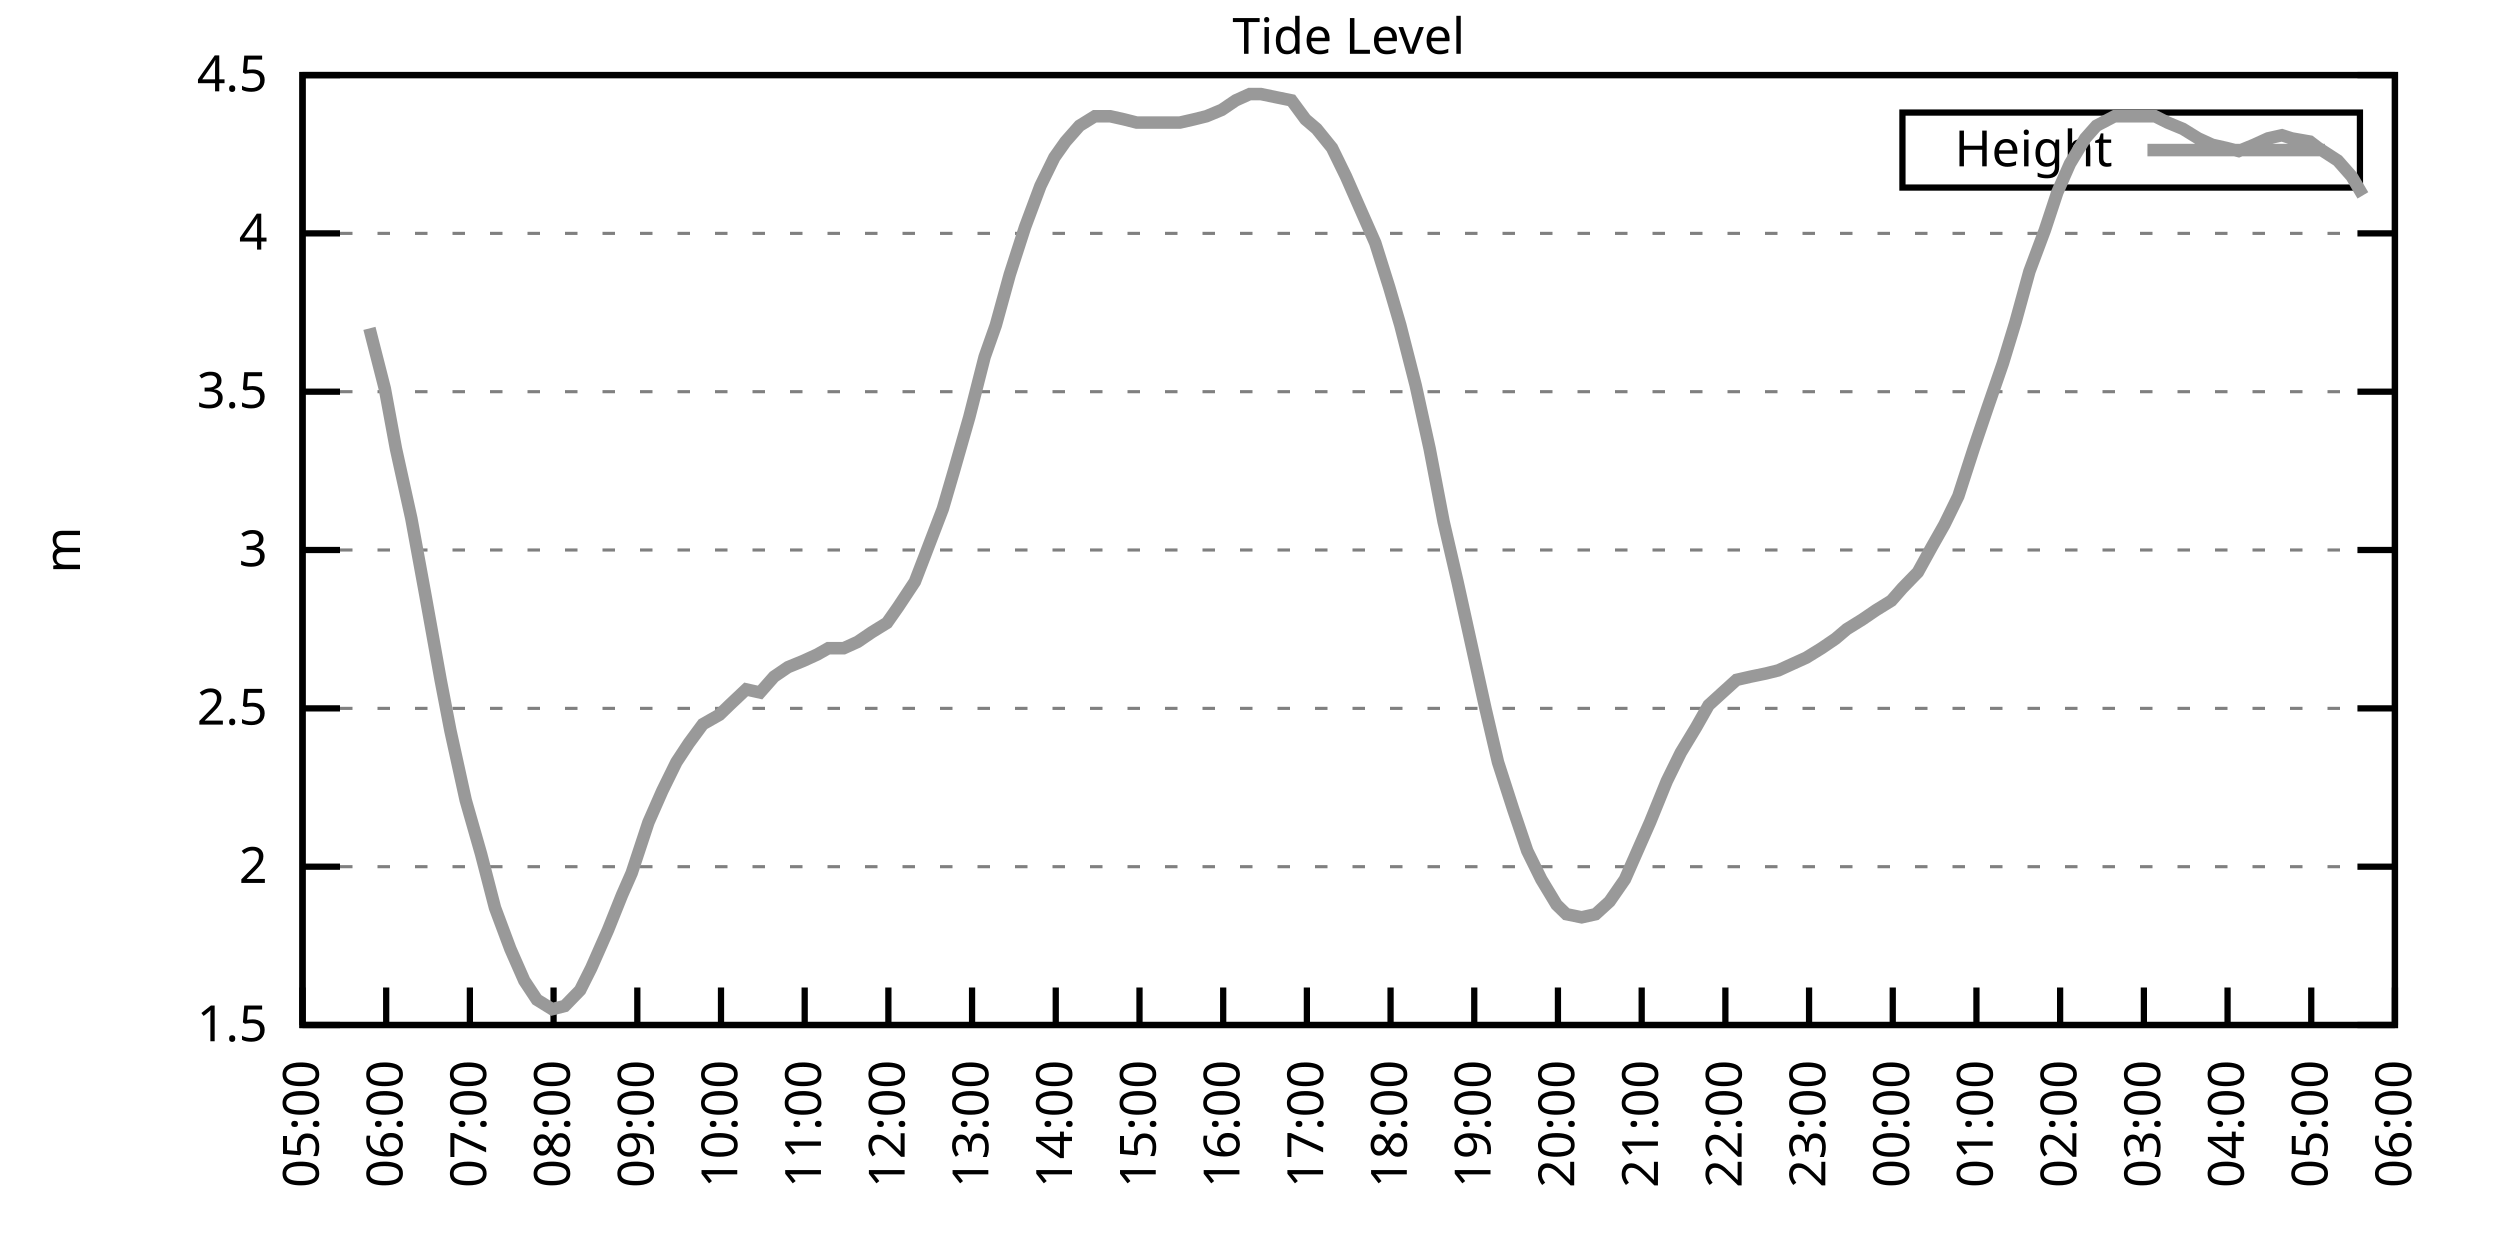
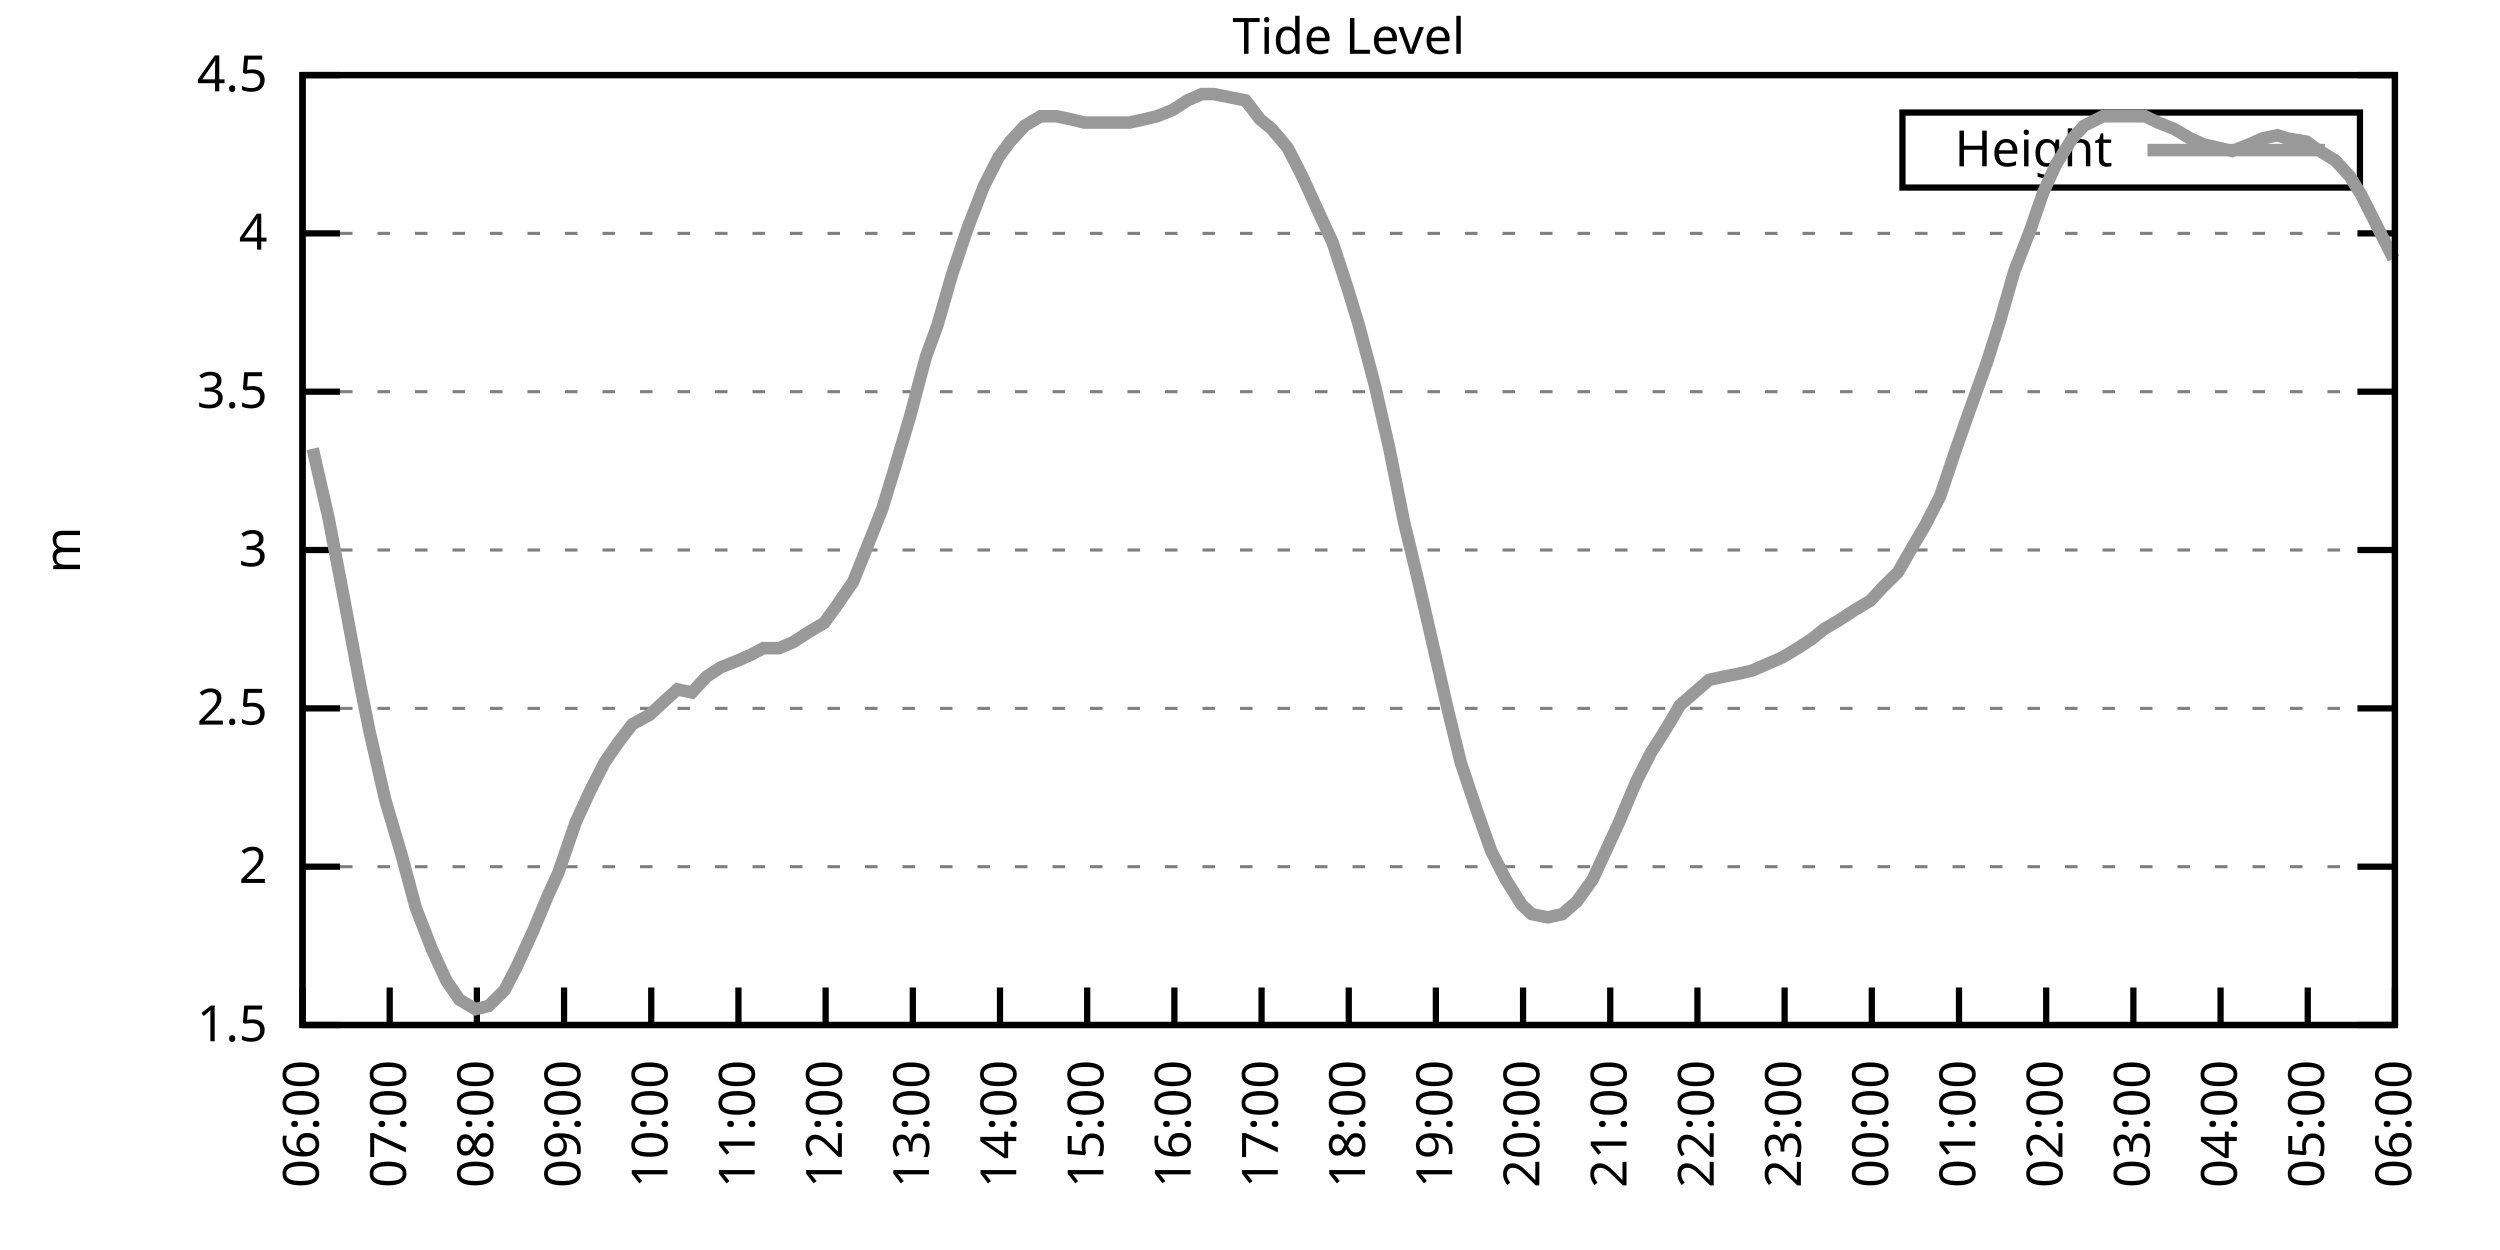
<svg xmlns="http://www.w3.org/2000/svg" xmlns:xlink="http://www.w3.org/1999/xlink" width="400" height="200" viewBox="0 0 400 200">
  <g id="gnuplot_canvas">
    <rect x="0" y="0" width="400" height="200" fill="none" />
    <defs>
      <circle id="gpDot" r="0.5" stroke-width="0.5" stroke="currentColor" />
      <path id="gpPt0" stroke-width="0.333" stroke="currentColor" d="M-1,0 h2 M0,-1 v2" />
      <path id="gpPt1" stroke-width="0.333" stroke="currentColor" d="M-1,-1 L1,1 M1,-1 L-1,1" />
      <path id="gpPt2" stroke-width="0.333" stroke="currentColor" d="M-1,0 L1,0 M0,-1 L0,1 M-1,-1 L1,1 M-1,1 L1,-1" />
      <rect id="gpPt3" stroke-width="0.333" stroke="currentColor" x="-1" y="-1" width="2" height="2" />
      <rect id="gpPt4" stroke-width="0.333" stroke="currentColor" fill="currentColor" x="-1" y="-1" width="2" height="2" />
      <circle id="gpPt5" stroke-width="0.333" stroke="currentColor" cx="0" cy="0" r="1" />
      <use xlink:href="#gpPt5" id="gpPt6" fill="currentColor" stroke="none" />
      <path id="gpPt7" stroke-width="0.333" stroke="currentColor" d="M0,-1.33 L-1.33,0.67 L1.33,0.67 z" />
      <use xlink:href="#gpPt7" id="gpPt8" fill="currentColor" stroke="none" />
      <use xlink:href="#gpPt7" id="gpPt9" stroke="currentColor" transform="rotate(180)" />
      <use xlink:href="#gpPt9" id="gpPt10" fill="currentColor" stroke="none" />
      <use xlink:href="#gpPt3" id="gpPt11" stroke="currentColor" transform="rotate(45)" />
      <use xlink:href="#gpPt11" id="gpPt12" fill="currentColor" stroke="none" />
      <path id="gpPt13" stroke-width="0.333" stroke="currentColor" d="M0,1.330 L1.265,0.411 L0.782,-1.067 L-0.782,-1.076 L-1.265,0.411 z" />
      <use xlink:href="#gpPt13" id="gpPt14" fill="currentColor" stroke="none" />
      <filter id="textbox" filterUnits="objectBoundingBox" x="0" y="0" height="1" width="1">
        <feFlood flood-color="white" flood-opacity="1" result="bgnd" />
        <feComposite in="SourceGraphic" in2="bgnd" operator="atop" />
      </filter>
      <filter id="greybox" filterUnits="objectBoundingBox" x="0" y="0" height="1" width="1">
        <feFlood flood-color="lightgrey" flood-opacity="1" result="grey" />
        <feComposite in="SourceGraphic" in2="grey" operator="atop" />
      </filter>
    </defs>
    <g fill="none" color="white" stroke="currentColor" stroke-width="1.00" stroke-linecap="butt" stroke-linejoin="miter">
</g>
    <g fill="none" color="black" stroke="currentColor" stroke-width="1.00" stroke-linecap="butt" stroke-linejoin="miter">
      <g stroke="none" shape-rendering="crispEdges">
        <polygon fill="rgb(255, 255, 255)" points="48.40,164.00 383.18,164.00 383.18,12.02 48.40,12.02 " />
      </g>
    </g>
    <g fill="none" color="black" stroke="currentColor" stroke-width="1.00" stroke-linecap="butt" stroke-linejoin="miter">
</g>
    <g fill="none" color="black" stroke="black" stroke-width="0.50" stroke-linecap="butt" stroke-linejoin="miter">
</g>
    <g fill="none" color="gray" stroke="currentColor" stroke-width="0.50" stroke-linecap="butt" stroke-linejoin="miter">
      <path stroke="gray" stroke-dasharray="2,4" class="gridline" d="M48.40,164.00 L383.19,164.00  " />
    </g>
    <g fill="none" color="gray" stroke="gray" stroke-width="1.00" stroke-linecap="butt" stroke-linejoin="miter">
</g>
    <g fill="none" color="black" stroke="currentColor" stroke-width="1.00" stroke-linecap="butt" stroke-linejoin="miter">
      <path stroke="black" d="M48.40,164.00 L54.40,164.00 M383.19,164.00 L377.19,164.00  " />
      <g transform="translate(42.80,166.60)" stroke="none" fill="black" font-family="Sans" font-size="8.00" text-anchor="end">
        <text>
          <tspan font-family="Sans"> 1.5</tspan>
        </text>
      </g>
    </g>
    <g fill="none" color="black" stroke="currentColor" stroke-width="1.00" stroke-linecap="butt" stroke-linejoin="miter">
</g>
    <g fill="none" color="black" stroke="black" stroke-width="0.50" stroke-linecap="butt" stroke-linejoin="miter">
</g>
    <g fill="none" color="gray" stroke="currentColor" stroke-width="0.50" stroke-linecap="butt" stroke-linejoin="miter">
      <path stroke="gray" stroke-dasharray="2,4" class="gridline" d="M48.40,138.67 L383.19,138.67  " />
    </g>
    <g fill="none" color="gray" stroke="gray" stroke-width="1.00" stroke-linecap="butt" stroke-linejoin="miter">
</g>
    <g fill="none" color="black" stroke="currentColor" stroke-width="1.00" stroke-linecap="butt" stroke-linejoin="miter">
      <path stroke="black" d="M48.40,138.67 L54.40,138.67 M383.19,138.67 L377.19,138.67  " />
      <g transform="translate(42.80,141.27)" stroke="none" fill="black" font-family="Sans" font-size="8.00" text-anchor="end">
        <text>
          <tspan font-family="Sans"> 2</tspan>
        </text>
      </g>
    </g>
    <g fill="none" color="black" stroke="currentColor" stroke-width="1.00" stroke-linecap="butt" stroke-linejoin="miter">
</g>
    <g fill="none" color="black" stroke="black" stroke-width="0.50" stroke-linecap="butt" stroke-linejoin="miter">
</g>
    <g fill="none" color="gray" stroke="currentColor" stroke-width="0.50" stroke-linecap="butt" stroke-linejoin="miter">
      <path stroke="gray" stroke-dasharray="2,4" class="gridline" d="M48.40,113.34 L383.19,113.34  " />
    </g>
    <g fill="none" color="gray" stroke="gray" stroke-width="1.00" stroke-linecap="butt" stroke-linejoin="miter">
</g>
    <g fill="none" color="black" stroke="currentColor" stroke-width="1.00" stroke-linecap="butt" stroke-linejoin="miter">
      <path stroke="black" d="M48.40,113.34 L54.40,113.34 M383.19,113.34 L377.19,113.34  " />
      <g transform="translate(42.80,115.94)" stroke="none" fill="black" font-family="Sans" font-size="8.00" text-anchor="end">
        <text>
          <tspan font-family="Sans"> 2.5</tspan>
        </text>
      </g>
    </g>
    <g fill="none" color="black" stroke="currentColor" stroke-width="1.00" stroke-linecap="butt" stroke-linejoin="miter">
</g>
    <g fill="none" color="black" stroke="black" stroke-width="0.50" stroke-linecap="butt" stroke-linejoin="miter">
</g>
    <g fill="none" color="gray" stroke="currentColor" stroke-width="0.50" stroke-linecap="butt" stroke-linejoin="miter">
      <path stroke="gray" stroke-dasharray="2,4" class="gridline" d="M48.40,88.00 L383.19,88.00  " />
    </g>
    <g fill="none" color="gray" stroke="gray" stroke-width="1.00" stroke-linecap="butt" stroke-linejoin="miter">
</g>
    <g fill="none" color="black" stroke="currentColor" stroke-width="1.00" stroke-linecap="butt" stroke-linejoin="miter">
      <path stroke="black" d="M48.40,88.00 L54.40,88.00 M383.19,88.00 L377.19,88.00  " />
      <g transform="translate(42.80,90.60)" stroke="none" fill="black" font-family="Sans" font-size="8.00" text-anchor="end">
        <text>
          <tspan font-family="Sans"> 3</tspan>
        </text>
      </g>
    </g>
    <g fill="none" color="black" stroke="currentColor" stroke-width="1.00" stroke-linecap="butt" stroke-linejoin="miter">
</g>
    <g fill="none" color="black" stroke="black" stroke-width="0.50" stroke-linecap="butt" stroke-linejoin="miter">
</g>
    <g fill="none" color="gray" stroke="currentColor" stroke-width="0.50" stroke-linecap="butt" stroke-linejoin="miter">
      <path stroke="gray" stroke-dasharray="2,4" class="gridline" d="M48.40,62.67 L383.19,62.67  " />
    </g>
    <g fill="none" color="gray" stroke="gray" stroke-width="1.00" stroke-linecap="butt" stroke-linejoin="miter">
</g>
    <g fill="none" color="black" stroke="currentColor" stroke-width="1.00" stroke-linecap="butt" stroke-linejoin="miter">
      <path stroke="black" d="M48.40,62.67 L54.40,62.67 M383.19,62.67 L377.19,62.67  " />
      <g transform="translate(42.80,65.27)" stroke="none" fill="black" font-family="Sans" font-size="8.00" text-anchor="end">
        <text>
          <tspan font-family="Sans"> 3.5</tspan>
        </text>
      </g>
    </g>
    <g fill="none" color="black" stroke="currentColor" stroke-width="1.00" stroke-linecap="butt" stroke-linejoin="miter">
</g>
    <g fill="none" color="black" stroke="black" stroke-width="0.50" stroke-linecap="butt" stroke-linejoin="miter">
</g>
    <g fill="none" color="gray" stroke="currentColor" stroke-width="0.50" stroke-linecap="butt" stroke-linejoin="miter">
      <path stroke="gray" stroke-dasharray="2,4" class="gridline" d="M48.40,37.34 L383.19,37.34  " />
    </g>
    <g fill="none" color="gray" stroke="gray" stroke-width="1.00" stroke-linecap="butt" stroke-linejoin="miter">
</g>
    <g fill="none" color="black" stroke="currentColor" stroke-width="1.00" stroke-linecap="butt" stroke-linejoin="miter">
      <path stroke="black" d="M48.40,37.34 L54.40,37.34 M383.19,37.34 L377.19,37.34  " />
      <g transform="translate(42.80,39.94)" stroke="none" fill="black" font-family="Sans" font-size="8.00" text-anchor="end">
        <text>
          <tspan font-family="Sans"> 4</tspan>
        </text>
      </g>
    </g>
    <g fill="none" color="black" stroke="currentColor" stroke-width="1.00" stroke-linecap="butt" stroke-linejoin="miter">
</g>
    <g fill="none" color="black" stroke="black" stroke-width="0.50" stroke-linecap="butt" stroke-linejoin="miter">
</g>
    <g fill="none" color="gray" stroke="currentColor" stroke-width="0.50" stroke-linecap="butt" stroke-linejoin="miter">
      <path stroke="gray" stroke-dasharray="2,4" class="gridline" d="M48.40,12.01 L383.19,12.01  " />
    </g>
    <g fill="none" color="gray" stroke="gray" stroke-width="1.00" stroke-linecap="butt" stroke-linejoin="miter">
</g>
    <g fill="none" color="black" stroke="currentColor" stroke-width="1.00" stroke-linecap="butt" stroke-linejoin="miter">
      <path stroke="black" d="M48.40,12.01 L54.40,12.01 M383.19,12.01 L377.19,12.01  " />
      <g transform="translate(42.80,14.61)" stroke="none" fill="black" font-family="Sans" font-size="8.00" text-anchor="end">
        <text>
          <tspan font-family="Sans"> 4.5</tspan>
        </text>
      </g>
    </g>
    <g fill="none" color="black" stroke="currentColor" stroke-width="1.00" stroke-linecap="butt" stroke-linejoin="miter">
      <path stroke="black" d="M48.40,164.00 L48.40,158.00  " />
      <g transform="translate(51.00,169.60) rotate(270.00)" stroke="none" fill="black" font-family="Sans" font-size="8.00" text-anchor="end">
        <text>
-           <tspan font-family="Sans">05:00</tspan>
-         </text>
-       </g>
-     </g>
-     <g fill="none" color="black" stroke="currentColor" stroke-width="1.00" stroke-linecap="butt" stroke-linejoin="miter">
-       <path stroke="black" d="M61.79,164.00 L61.79,158.00  " />
-       <g transform="translate(64.39,169.60) rotate(270.00)" stroke="none" fill="black" font-family="Sans" font-size="8.00" text-anchor="end">
-         <text>
          <tspan font-family="Sans">06:00</tspan>
        </text>
      </g>
    </g>
    <g fill="none" color="black" stroke="currentColor" stroke-width="1.00" stroke-linecap="butt" stroke-linejoin="miter">
-       <path stroke="black" d="M75.18,164.00 L75.18,158.00  " />
-       <g transform="translate(77.78,169.60) rotate(270.00)" stroke="none" fill="black" font-family="Sans" font-size="8.00" text-anchor="end">
+       <path stroke="black" d="M62.35,164.00 L62.35,158.00  " />
+       <g transform="translate(64.95,169.60) rotate(270.00)" stroke="none" fill="black" font-family="Sans" font-size="8.00" text-anchor="end">
        <text>
          <tspan font-family="Sans">07:00</tspan>
        </text>
      </g>
    </g>
    <g fill="none" color="black" stroke="currentColor" stroke-width="1.00" stroke-linecap="butt" stroke-linejoin="miter">
-       <path stroke="black" d="M88.57,164.00 L88.57,158.00  " />
-       <g transform="translate(91.17,169.60) rotate(270.00)" stroke="none" fill="black" font-family="Sans" font-size="8.00" text-anchor="end">
+       <path stroke="black" d="M76.30,164.00 L76.30,158.00  " />
+       <g transform="translate(78.90,169.60) rotate(270.00)" stroke="none" fill="black" font-family="Sans" font-size="8.00" text-anchor="end">
        <text>
          <tspan font-family="Sans">08:00</tspan>
        </text>
      </g>
    </g>
    <g fill="none" color="black" stroke="currentColor" stroke-width="1.00" stroke-linecap="butt" stroke-linejoin="miter">
-       <path stroke="black" d="M101.97,164.00 L101.97,158.00  " />
-       <g transform="translate(104.57,169.60) rotate(270.00)" stroke="none" fill="black" font-family="Sans" font-size="8.00" text-anchor="end">
+       <path stroke="black" d="M90.25,164.00 L90.25,158.00  " />
+       <g transform="translate(92.85,169.60) rotate(270.00)" stroke="none" fill="black" font-family="Sans" font-size="8.00" text-anchor="end">
        <text>
          <tspan font-family="Sans">09:00</tspan>
        </text>
      </g>
    </g>
    <g fill="none" color="black" stroke="currentColor" stroke-width="1.00" stroke-linecap="butt" stroke-linejoin="miter">
-       <path stroke="black" d="M115.36,164.00 L115.36,158.00  " />
-       <g transform="translate(117.96,169.60) rotate(270.00)" stroke="none" fill="black" font-family="Sans" font-size="8.00" text-anchor="end">
+       <path stroke="black" d="M104.20,164.00 L104.20,158.00  " />
+       <g transform="translate(106.80,169.60) rotate(270.00)" stroke="none" fill="black" font-family="Sans" font-size="8.00" text-anchor="end">
        <text>
          <tspan font-family="Sans">10:00</tspan>
        </text>
      </g>
    </g>
    <g fill="none" color="black" stroke="currentColor" stroke-width="1.00" stroke-linecap="butt" stroke-linejoin="miter">
-       <path stroke="black" d="M128.75,164.00 L128.75,158.00  " />
-       <g transform="translate(131.35,169.60) rotate(270.00)" stroke="none" fill="black" font-family="Sans" font-size="8.00" text-anchor="end">
+       <path stroke="black" d="M118.15,164.00 L118.15,158.00  " />
+       <g transform="translate(120.75,169.60) rotate(270.00)" stroke="none" fill="black" font-family="Sans" font-size="8.00" text-anchor="end">
        <text>
          <tspan font-family="Sans">11:00</tspan>
        </text>
      </g>
    </g>
    <g fill="none" color="black" stroke="currentColor" stroke-width="1.00" stroke-linecap="butt" stroke-linejoin="miter">
-       <path stroke="black" d="M142.14,164.00 L142.14,158.00  " />
-       <g transform="translate(144.74,169.60) rotate(270.00)" stroke="none" fill="black" font-family="Sans" font-size="8.00" text-anchor="end">
+       <path stroke="black" d="M132.10,164.00 L132.10,158.00  " />
+       <g transform="translate(134.70,169.60) rotate(270.00)" stroke="none" fill="black" font-family="Sans" font-size="8.00" text-anchor="end">
        <text>
          <tspan font-family="Sans">12:00</tspan>
        </text>
      </g>
    </g>
    <g fill="none" color="black" stroke="currentColor" stroke-width="1.00" stroke-linecap="butt" stroke-linejoin="miter">
-       <path stroke="black" d="M155.53,164.00 L155.53,158.00  " />
-       <g transform="translate(158.13,169.60) rotate(270.00)" stroke="none" fill="black" font-family="Sans" font-size="8.00" text-anchor="end">
+       <path stroke="black" d="M146.05,164.00 L146.05,158.00  " />
+       <g transform="translate(148.65,169.60) rotate(270.00)" stroke="none" fill="black" font-family="Sans" font-size="8.00" text-anchor="end">
        <text>
          <tspan font-family="Sans">13:00</tspan>
        </text>
      </g>
    </g>
    <g fill="none" color="black" stroke="currentColor" stroke-width="1.00" stroke-linecap="butt" stroke-linejoin="miter">
-       <path stroke="black" d="M168.92,164.00 L168.92,158.00  " />
-       <g transform="translate(171.52,169.60) rotate(270.00)" stroke="none" fill="black" font-family="Sans" font-size="8.00" text-anchor="end">
+       <path stroke="black" d="M160.00,164.00 L160.00,158.00  " />
+       <g transform="translate(162.60,169.60) rotate(270.00)" stroke="none" fill="black" font-family="Sans" font-size="8.00" text-anchor="end">
        <text>
          <tspan font-family="Sans">14:00</tspan>
        </text>
      </g>
    </g>
    <g fill="none" color="black" stroke="currentColor" stroke-width="1.00" stroke-linecap="butt" stroke-linejoin="miter">
-       <path stroke="black" d="M182.32,164.00 L182.32,158.00  " />
-       <g transform="translate(184.92,169.60) rotate(270.00)" stroke="none" fill="black" font-family="Sans" font-size="8.00" text-anchor="end">
+       <path stroke="black" d="M173.95,164.00 L173.95,158.00  " />
+       <g transform="translate(176.55,169.60) rotate(270.00)" stroke="none" fill="black" font-family="Sans" font-size="8.00" text-anchor="end">
        <text>
          <tspan font-family="Sans">15:00</tspan>
        </text>
      </g>
    </g>
    <g fill="none" color="black" stroke="currentColor" stroke-width="1.00" stroke-linecap="butt" stroke-linejoin="miter">
-       <path stroke="black" d="M195.71,164.00 L195.71,158.00  " />
-       <g transform="translate(198.31,169.60) rotate(270.00)" stroke="none" fill="black" font-family="Sans" font-size="8.00" text-anchor="end">
+       <path stroke="black" d="M187.90,164.00 L187.90,158.00  " />
+       <g transform="translate(190.50,169.60) rotate(270.00)" stroke="none" fill="black" font-family="Sans" font-size="8.00" text-anchor="end">
        <text>
          <tspan font-family="Sans">16:00</tspan>
        </text>
      </g>
    </g>
    <g fill="none" color="black" stroke="currentColor" stroke-width="1.00" stroke-linecap="butt" stroke-linejoin="miter">
-       <path stroke="black" d="M209.10,164.00 L209.10,158.00  " />
-       <g transform="translate(211.70,169.60) rotate(270.00)" stroke="none" fill="black" font-family="Sans" font-size="8.00" text-anchor="end">
+       <path stroke="black" d="M201.85,164.00 L201.85,158.00  " />
+       <g transform="translate(204.45,169.60) rotate(270.00)" stroke="none" fill="black" font-family="Sans" font-size="8.00" text-anchor="end">
        <text>
          <tspan font-family="Sans">17:00</tspan>
        </text>
      </g>
    </g>
    <g fill="none" color="black" stroke="currentColor" stroke-width="1.00" stroke-linecap="butt" stroke-linejoin="miter">
-       <path stroke="black" d="M222.49,164.00 L222.49,158.00  " />
-       <g transform="translate(225.09,169.60) rotate(270.00)" stroke="none" fill="black" font-family="Sans" font-size="8.00" text-anchor="end">
+       <path stroke="black" d="M215.80,164.00 L215.80,158.00  " />
+       <g transform="translate(218.40,169.60) rotate(270.00)" stroke="none" fill="black" font-family="Sans" font-size="8.00" text-anchor="end">
        <text>
          <tspan font-family="Sans">18:00</tspan>
        </text>
      </g>
    </g>
    <g fill="none" color="black" stroke="currentColor" stroke-width="1.00" stroke-linecap="butt" stroke-linejoin="miter">
-       <path stroke="black" d="M235.88,164.00 L235.88,158.00  " />
-       <g transform="translate(238.48,169.60) rotate(270.00)" stroke="none" fill="black" font-family="Sans" font-size="8.00" text-anchor="end">
+       <path stroke="black" d="M229.74,164.00 L229.74,158.00  " />
+       <g transform="translate(232.34,169.60) rotate(270.00)" stroke="none" fill="black" font-family="Sans" font-size="8.00" text-anchor="end">
        <text>
          <tspan font-family="Sans">19:00</tspan>
        </text>
      </g>
    </g>
    <g fill="none" color="black" stroke="currentColor" stroke-width="1.00" stroke-linecap="butt" stroke-linejoin="miter">
-       <path stroke="black" d="M249.27,164.00 L249.27,158.00  " />
-       <g transform="translate(251.87,169.60) rotate(270.00)" stroke="none" fill="black" font-family="Sans" font-size="8.00" text-anchor="end">
+       <path stroke="black" d="M243.69,164.00 L243.69,158.00  " />
+       <g transform="translate(246.29,169.60) rotate(270.00)" stroke="none" fill="black" font-family="Sans" font-size="8.00" text-anchor="end">
        <text>
          <tspan font-family="Sans">20:00</tspan>
        </text>
      </g>
    </g>
    <g fill="none" color="black" stroke="currentColor" stroke-width="1.00" stroke-linecap="butt" stroke-linejoin="miter">
-       <path stroke="black" d="M262.67,164.00 L262.67,158.00  " />
-       <g transform="translate(265.27,169.60) rotate(270.00)" stroke="none" fill="black" font-family="Sans" font-size="8.00" text-anchor="end">
+       <path stroke="black" d="M257.64,164.00 L257.64,158.00  " />
+       <g transform="translate(260.24,169.60) rotate(270.00)" stroke="none" fill="black" font-family="Sans" font-size="8.00" text-anchor="end">
        <text>
          <tspan font-family="Sans">21:00</tspan>
        </text>
      </g>
    </g>
    <g fill="none" color="black" stroke="currentColor" stroke-width="1.00" stroke-linecap="butt" stroke-linejoin="miter">
-       <path stroke="black" d="M276.06,164.00 L276.06,158.00  " />
-       <g transform="translate(278.66,169.60) rotate(270.00)" stroke="none" fill="black" font-family="Sans" font-size="8.00" text-anchor="end">
+       <path stroke="black" d="M271.59,164.00 L271.59,158.00  " />
+       <g transform="translate(274.19,169.60) rotate(270.00)" stroke="none" fill="black" font-family="Sans" font-size="8.00" text-anchor="end">
        <text>
          <tspan font-family="Sans">22:00</tspan>
        </text>
      </g>
    </g>
    <g fill="none" color="black" stroke="currentColor" stroke-width="1.00" stroke-linecap="butt" stroke-linejoin="miter">
-       <path stroke="black" d="M289.45,164.00 L289.45,158.00  " />
-       <g transform="translate(292.05,169.60) rotate(270.00)" stroke="none" fill="black" font-family="Sans" font-size="8.00" text-anchor="end">
+       <path stroke="black" d="M285.54,164.00 L285.54,158.00  " />
+       <g transform="translate(288.14,169.60) rotate(270.00)" stroke="none" fill="black" font-family="Sans" font-size="8.00" text-anchor="end">
        <text>
          <tspan font-family="Sans">23:00</tspan>
        </text>
      </g>
    </g>
    <g fill="none" color="black" stroke="currentColor" stroke-width="1.00" stroke-linecap="butt" stroke-linejoin="miter">
-       <path stroke="black" d="M302.84,164.00 L302.84,158.00  " />
-       <g transform="translate(305.44,169.60) rotate(270.00)" stroke="none" fill="black" font-family="Sans" font-size="8.00" text-anchor="end">
+       <path stroke="black" d="M299.49,164.00 L299.49,158.00  " />
+       <g transform="translate(302.09,169.60) rotate(270.00)" stroke="none" fill="black" font-family="Sans" font-size="8.00" text-anchor="end">
        <text>
          <tspan font-family="Sans">00:00</tspan>
        </text>
      </g>
    </g>
    <g fill="none" color="black" stroke="currentColor" stroke-width="1.00" stroke-linecap="butt" stroke-linejoin="miter">
-       <path stroke="black" d="M316.23,164.00 L316.23,158.00  " />
-       <g transform="translate(318.83,169.60) rotate(270.00)" stroke="none" fill="black" font-family="Sans" font-size="8.00" text-anchor="end">
+       <path stroke="black" d="M313.44,164.00 L313.44,158.00  " />
+       <g transform="translate(316.04,169.60) rotate(270.00)" stroke="none" fill="black" font-family="Sans" font-size="8.00" text-anchor="end">
        <text>
          <tspan font-family="Sans">01:00</tspan>
        </text>
      </g>
    </g>
    <g fill="none" color="black" stroke="currentColor" stroke-width="1.00" stroke-linecap="butt" stroke-linejoin="miter">
-       <path stroke="black" d="M329.62,164.00 L329.62,158.00  " />
-       <g transform="translate(332.22,169.60) rotate(270.00)" stroke="none" fill="black" font-family="Sans" font-size="8.00" text-anchor="end">
+       <path stroke="black" d="M327.39,164.00 L327.39,158.00  " />
+       <g transform="translate(329.99,169.60) rotate(270.00)" stroke="none" fill="black" font-family="Sans" font-size="8.00" text-anchor="end">
        <text>
          <tspan font-family="Sans">02:00</tspan>
        </text>
      </g>
    </g>
    <g fill="none" color="black" stroke="currentColor" stroke-width="1.00" stroke-linecap="butt" stroke-linejoin="miter">
-       <path stroke="black" d="M343.02,164.00 L343.02,158.00  " />
-       <g transform="translate(345.62,169.60) rotate(270.00)" stroke="none" fill="black" font-family="Sans" font-size="8.00" text-anchor="end">
+       <path stroke="black" d="M341.34,164.00 L341.34,158.00  " />
+       <g transform="translate(343.94,169.60) rotate(270.00)" stroke="none" fill="black" font-family="Sans" font-size="8.00" text-anchor="end">
        <text>
          <tspan font-family="Sans">03:00</tspan>
        </text>
      </g>
    </g>
    <g fill="none" color="black" stroke="currentColor" stroke-width="1.00" stroke-linecap="butt" stroke-linejoin="miter">
-       <path stroke="black" d="M356.41,164.00 L356.41,158.00  " />
-       <g transform="translate(359.01,169.60) rotate(270.00)" stroke="none" fill="black" font-family="Sans" font-size="8.00" text-anchor="end">
+       <path stroke="black" d="M355.29,164.00 L355.29,158.00  " />
+       <g transform="translate(357.89,169.60) rotate(270.00)" stroke="none" fill="black" font-family="Sans" font-size="8.00" text-anchor="end">
        <text>
          <tspan font-family="Sans">04:00</tspan>
        </text>
      </g>
    </g>
    <g fill="none" color="black" stroke="currentColor" stroke-width="1.00" stroke-linecap="butt" stroke-linejoin="miter">
-       <path stroke="black" d="M369.80,164.00 L369.80,158.00  " />
-       <g transform="translate(372.40,169.60) rotate(270.00)" stroke="none" fill="black" font-family="Sans" font-size="8.00" text-anchor="end">
+       <path stroke="black" d="M369.24,164.00 L369.24,158.00  " />
+       <g transform="translate(371.84,169.60) rotate(270.00)" stroke="none" fill="black" font-family="Sans" font-size="8.00" text-anchor="end">
        <text>
          <tspan font-family="Sans">05:00</tspan>
        </text>
      </g>
    </g>
    <g fill="none" color="black" stroke="currentColor" stroke-width="1.00" stroke-linecap="butt" stroke-linejoin="miter">
      <path stroke="black" d="M383.19,164.00 L383.19,158.00  " />
      <g transform="translate(385.79,169.60) rotate(270.00)" stroke="none" fill="black" font-family="Sans" font-size="8.00" text-anchor="end">
        <text>
          <tspan font-family="Sans">06:00</tspan>
        </text>
      </g>
    </g>
    <g fill="none" color="black" stroke="currentColor" stroke-width="1.00" stroke-linecap="butt" stroke-linejoin="miter">
</g>
    <g fill="none" color="black" stroke="currentColor" stroke-width="1.00" stroke-linecap="butt" stroke-linejoin="miter">
      <path stroke="black" d="M48.40,12.01 L48.40,164.00 L383.19,164.00 L383.19,12.01 L48.40,12.01 Z  " />
    </g>
    <g fill="none" color="black" stroke="currentColor" stroke-width="1.00" stroke-linecap="butt" stroke-linejoin="miter">
</g>
    <g fill="none" color="black" stroke="currentColor" stroke-width="1.00" stroke-linecap="butt" stroke-linejoin="miter">
      <path stroke="black" d="M304.39,30.01 L304.39,18.01 L377.59,18.01 L377.59,30.01 L304.39,30.01 Z  " />
    </g>
    <g id="Tide_level_plot_1">
      <g fill="none" color="white" stroke="black" stroke-width="2.00" stroke-linecap="butt" stroke-linejoin="miter">
</g>
      <g fill="none" color="black" stroke="currentColor" stroke-width="2.00" stroke-linecap="butt" stroke-linejoin="miter">
        <g transform="translate(337.99,26.61)" stroke="none" fill="black" font-family="Sans" font-size="8.00" text-anchor="end">
          <text>
            <tspan font-family="Sans">Height</tspan>
          </text>
        </g>
      </g>
      <g fill="none" color="black" stroke="currentColor" stroke-width="2.00" stroke-linecap="butt" stroke-linejoin="miter">
-         <path stroke="rgb(153, 153, 153)" d="M343.59,24.01 L371.99,24.01 M59.11,52.54 L61.57,62.17 L63.35,71.79 L65.81,82.94 L68.04,95.10 L70.50,108.78   L72.06,116.88 L74.51,128.03 L76.97,136.64 L79.20,145.25 L81.66,151.84 L83.89,156.91 L85.90,159.95 L88.35,161.47   L90.36,160.96 L92.82,158.43 L94.60,154.88 L97.28,148.80 L99.51,143.23 L101.07,139.68 L103.75,131.58 L105.98,126.51   L108.22,121.95 L110.22,118.91 L112.46,115.87 L115.13,114.35 L116.70,112.83 L119.38,110.30 L121.61,110.80 L123.84,108.27   L126.07,106.75 L128.53,105.74 L130.76,104.72 L132.54,103.71 L135.00,103.71 L137.23,102.70 L139.46,101.18 L141.92,99.66   L143.70,97.12 L146.38,93.07 L147.94,89.02 L150.85,81.42 L152.63,75.34 L155.09,66.73 L157.54,57.10 L159.33,52.03   L161.56,43.93 L164.01,36.33 L166.47,29.74 L168.70,25.18 L170.49,22.65 L172.72,20.12 L175.17,18.60 L177.63,18.60   L179.86,19.10 L181.87,19.61 L184.10,19.61 L186.33,19.61 L188.79,19.61 L191.02,19.10 L193.03,18.60 L195.48,17.58   L197.72,16.06 L199.95,15.05 L201.73,15.05 L204.19,15.56 L206.64,16.06 L208.88,19.10 L210.66,20.62 L213.12,23.66   L215.35,28.22 L217.58,33.29 L220.04,38.86 L222.27,45.95 L224.05,52.03 L226.51,61.66 L228.74,71.79 L230.97,83.45   L233.20,93.07 L235.66,104.22 L237.67,113.34 L239.68,121.95 L242.13,129.55 L244.36,136.14 L246.60,140.69 L249.05,144.75   L250.61,146.27 L253.07,146.77 L255.30,146.27 L257.53,144.24 L259.99,140.69 L262.44,135.12 L264.00,131.58 L266.68,124.99   L268.92,120.43 L271.37,116.38 L273.38,112.83 L275.61,110.80 L277.84,108.78 L280.07,108.27 L282.53,107.76 L284.54,107.26   L286.77,106.24 L289.00,105.23 L291.46,103.71 L293.69,102.19 L295.48,100.67 L297.93,99.15 L300.16,97.63 L302.62,96.11   L304.40,94.08 L306.86,91.55 L309.09,87.50 L311.10,83.95 L313.33,79.39 L315.79,71.79 L318.02,65.21 L320.47,58.11   L322.48,51.53 L324.71,43.42 L327.17,36.84 L329.18,30.76 L331.19,26.20 L333.64,22.14 L335.43,20.12 L338.33,18.60   L340.56,18.60 L342.79,18.60 L344.80,18.60 L346.81,19.61 L349.26,20.62 L351.72,22.14 L353.95,23.16 L356.18,23.66   L358.19,24.17 L360.65,23.16 L362.88,22.14 L365.11,21.64 L366.67,22.14 L369.58,22.65 L370.91,23.66 L374.04,25.69   L376.27,28.22 L378.06,31.26  " />
+         <path stroke="rgb(153, 153, 153)" d="M343.59,24.01 L371.99,24.01 M50.03,71.79 L52.58,82.94 L54.91,95.10 L57.47,108.78 L59.09,116.88 L61.65,128.03   L64.21,136.64 L66.53,145.25 L69.09,151.84 L71.42,156.91 L73.51,159.95 L76.07,161.47 L78.16,160.96 L80.72,158.43   L82.58,154.88 L85.37,148.80 L87.69,143.23 L89.32,139.68 L92.11,131.58 L94.43,126.51 L96.76,121.95 L98.85,118.91   L101.18,115.87 L103.97,114.35 L105.59,112.83 L108.38,110.30 L110.71,110.80 L113.03,108.27 L115.36,106.75 L117.92,105.74   L120.24,104.72 L122.10,103.71 L124.66,103.71 L126.98,102.70 L129.31,101.18 L131.87,99.66 L133.72,97.12 L136.51,93.07   L138.14,89.02 L141.16,81.42 L143.02,75.34 L145.58,66.73 L148.14,57.10 L150.00,52.03 L152.32,43.93 L154.88,36.33   L157.44,29.74 L159.76,25.18 L161.62,22.65 L163.95,20.12 L166.51,18.60 L169.06,18.60 L171.39,19.10 L173.48,19.61   L175.81,19.61 L178.13,19.61 L180.69,19.61 L183.01,19.10 L185.11,18.60 L187.66,17.58 L189.99,16.06 L192.31,15.05   L194.17,15.05 L196.73,15.56 L199.29,16.06 L201.61,19.10 L203.47,20.62 L206.03,23.66 L208.36,28.22 L210.68,33.29   L213.24,38.86 L215.56,45.95 L217.42,52.03 L219.98,61.66 L222.30,71.79 L224.63,83.45 L226.95,93.07 L229.51,104.22   L231.60,113.34 L233.70,121.95 L236.25,129.55 L238.58,136.14 L240.90,140.69 L243.46,144.75 L245.09,146.27 L247.65,146.77   L249.97,146.27 L252.30,144.24 L254.85,140.69 L257.41,135.12 L259.04,131.58 L261.83,124.99 L264.15,120.43 L266.71,116.38   L268.80,112.83 L271.13,110.80 L273.45,108.78 L275.78,108.27 L278.34,107.76 L280.43,107.26 L282.75,106.24 L285.08,105.23   L287.64,103.71 L289.96,102.19 L291.82,100.67 L294.38,99.15 L296.70,97.63 L299.26,96.11 L301.12,94.08 L303.68,91.55   L306.00,87.50 L308.09,83.95 L310.42,79.39 L312.98,71.79 L315.30,65.21 L317.86,58.11 L319.95,51.53 L322.28,43.42   L324.83,36.84 L326.93,30.76 L329.02,26.20 L331.58,22.14 L333.44,20.12 L336.46,18.60 L338.78,18.60 L341.11,18.60   L343.20,18.60 L345.29,19.61 L347.85,20.62 L350.41,22.14 L352.73,23.16 L355.06,23.66 L357.15,24.17 L359.71,23.16   L362.03,22.14 L364.36,21.64 L365.99,22.14 L369.01,22.65 L370.40,23.66 L373.66,25.69 L375.98,28.22 L377.84,31.26   L380.40,36.33 L382.96,41.39  " />
      </g>
    </g>
    <g fill="none" color="black" stroke="currentColor" stroke-width="2.00" stroke-linecap="butt" stroke-linejoin="miter">
</g>
    <g fill="none" color="black" stroke="black" stroke-width="1.00" stroke-linecap="butt" stroke-linejoin="miter">
</g>
    <g fill="none" color="black" stroke="currentColor" stroke-width="1.00" stroke-linecap="butt" stroke-linejoin="miter">
      <path stroke="black" d="M48.40,12.01 L48.40,164.00 L383.19,164.00 L383.19,12.01 L48.40,12.01 Z  " />
      <g transform="translate(12.80,88.01) rotate(270.00)" stroke="none" fill="black" font-family="Sans" font-size="8.00" text-anchor="middle">
        <text>
          <tspan font-family="Sans">m</tspan>
        </text>
      </g>
    </g>
    <g fill="none" color="black" stroke="currentColor" stroke-width="1.00" stroke-linecap="butt" stroke-linejoin="miter">
</g>
    <g fill="none" color="black" stroke="currentColor" stroke-width="1.00" stroke-linecap="butt" stroke-linejoin="miter">
      <g transform="translate(215.79,8.61)" stroke="none" fill="black" font-family="Sans" font-size="8.00" text-anchor="middle">
        <text>
          <tspan font-family="Sans">Tide Level</tspan>
        </text>
      </g>
    </g>
    <g fill="none" color="black" stroke="currentColor" stroke-width="1.00" stroke-linecap="butt" stroke-linejoin="miter">
</g>
  </g>
</svg>
